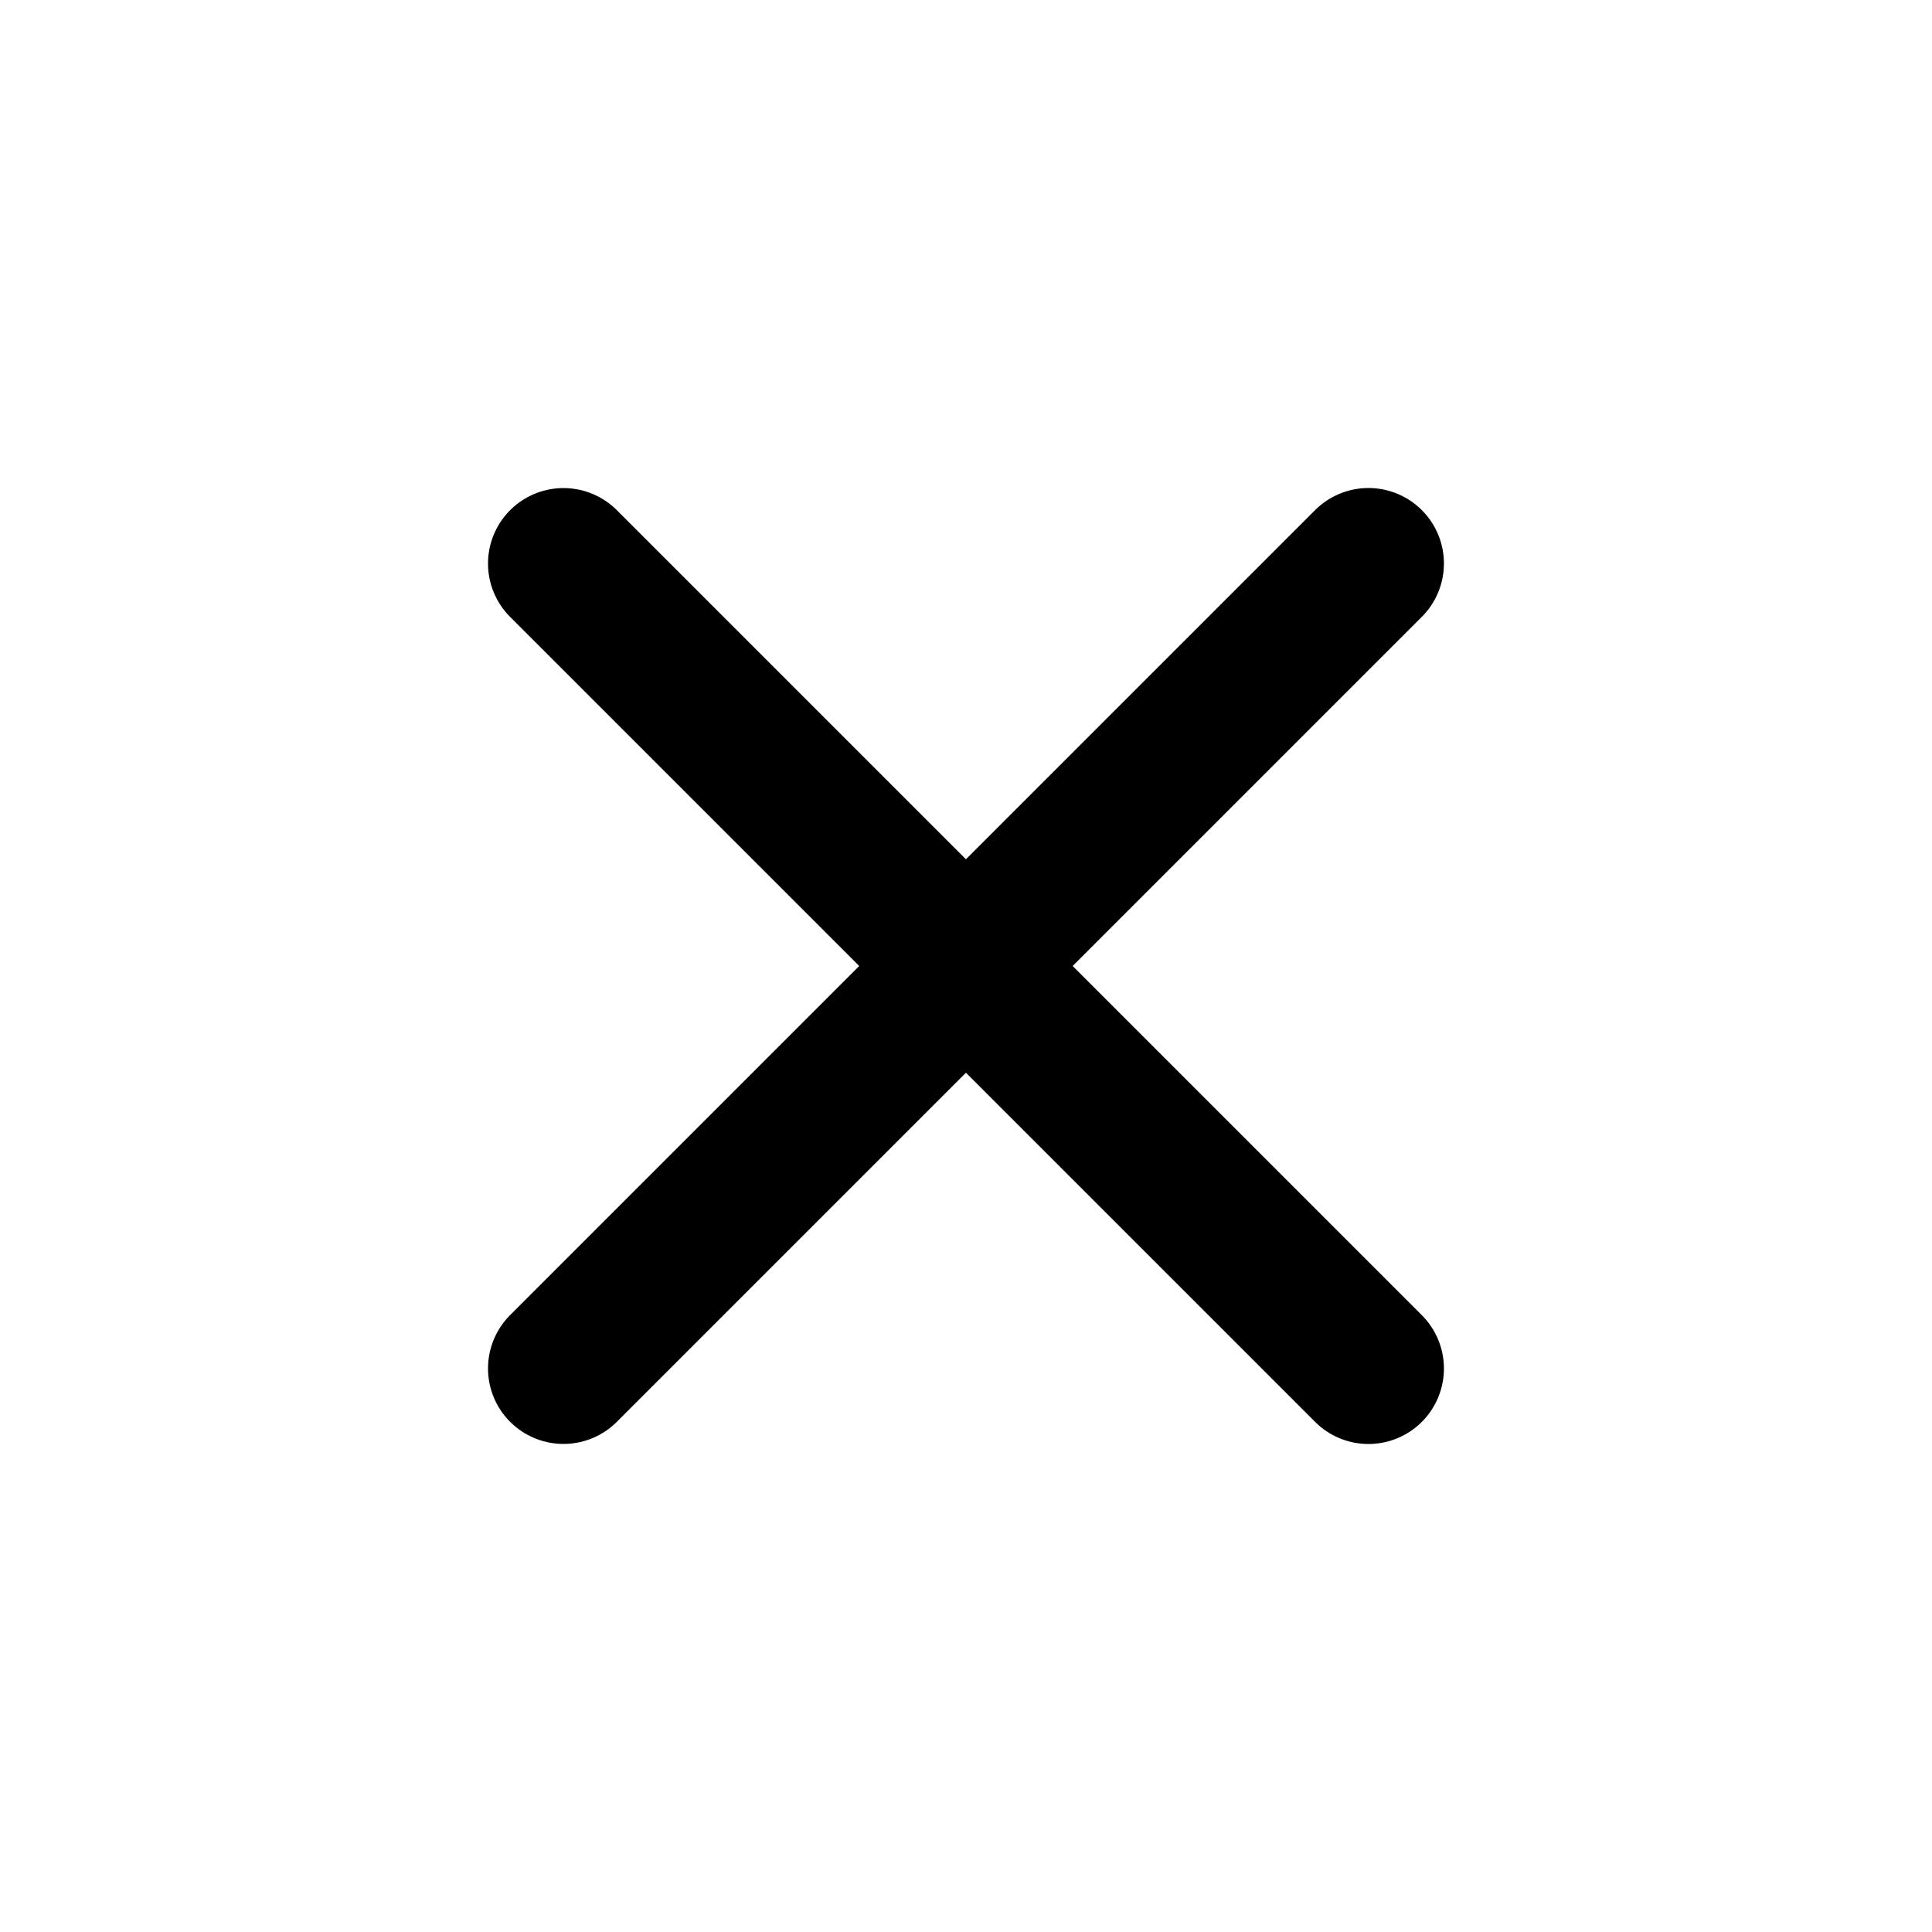
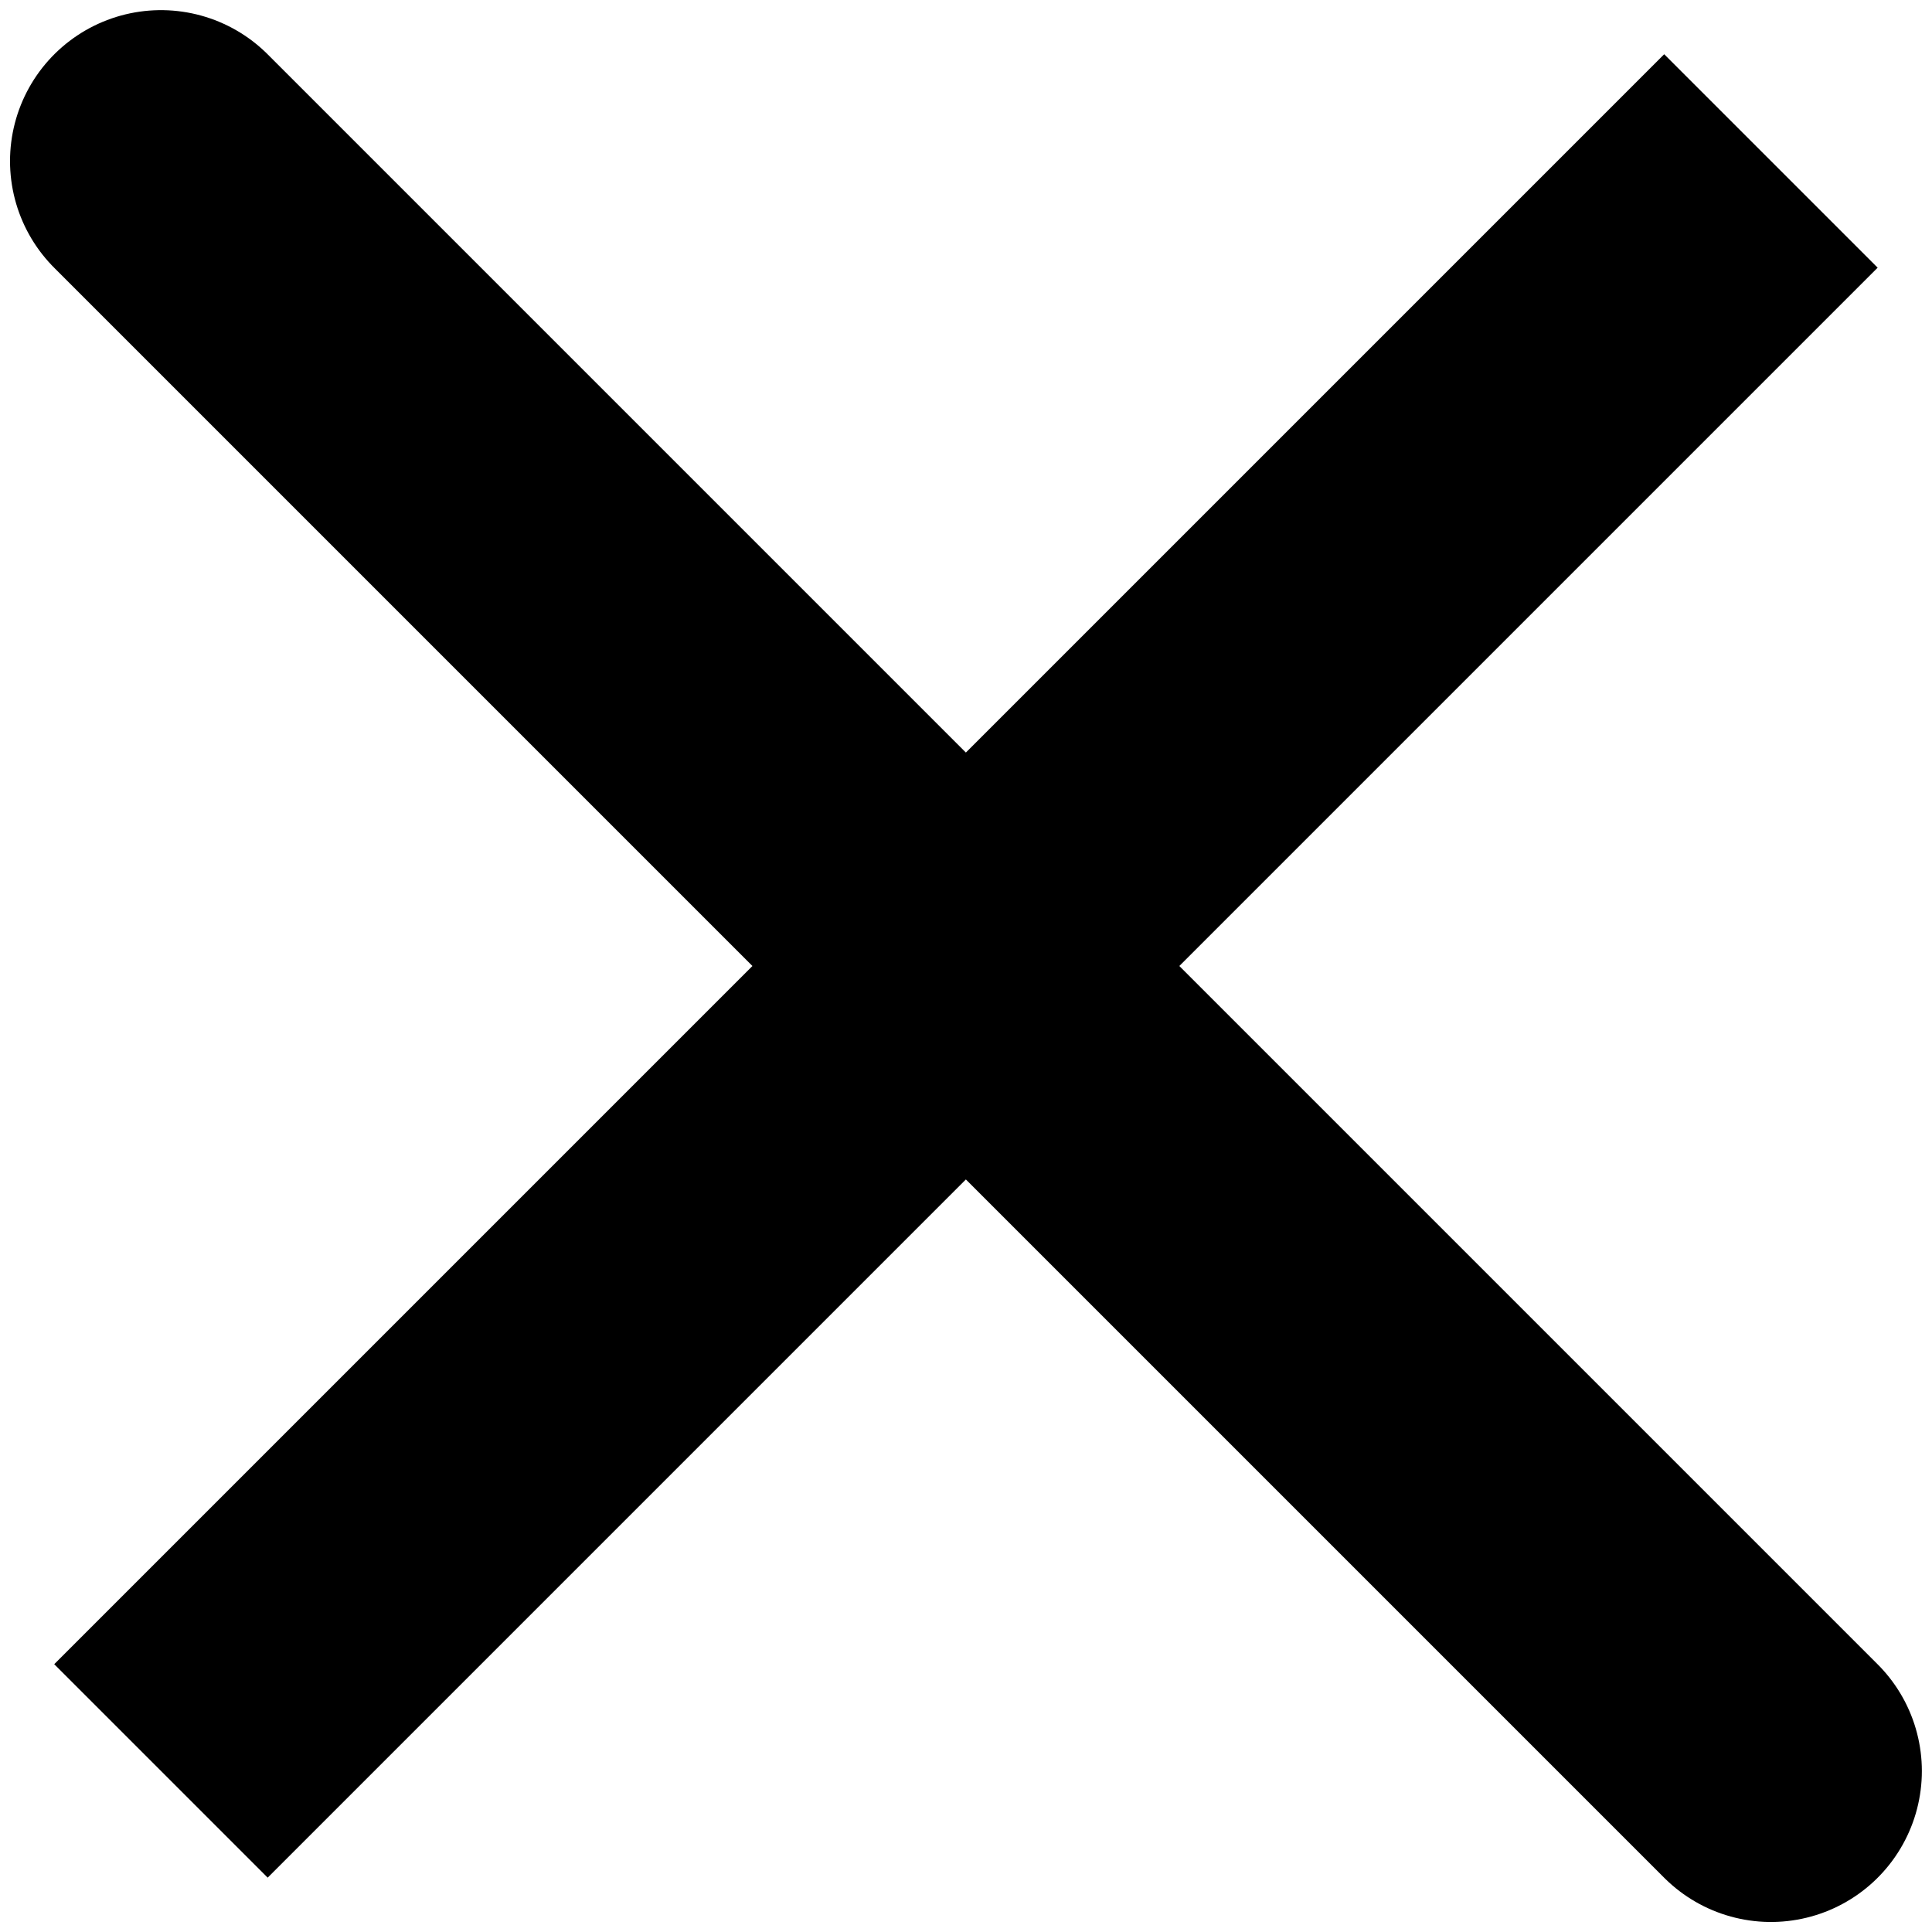
- <svg fill="none" viewBox="0 0 32 32">
-   <path stroke="currentColor" stroke-linecap="round" stroke-width="2.5" d="M9.333 22.666 22.666 9.333M9.333 9.334l13.333 13.333" />
+ <svg fill="none" viewBox="0 0 16 16">
+   <path stroke="currentColor" stroke-linecap="round" stroke-width="2.5" d="m1.333 1.334 13.333 13.333m-13.333-.001L14.666 1.333 1.333 14.666Z" />
</svg>
